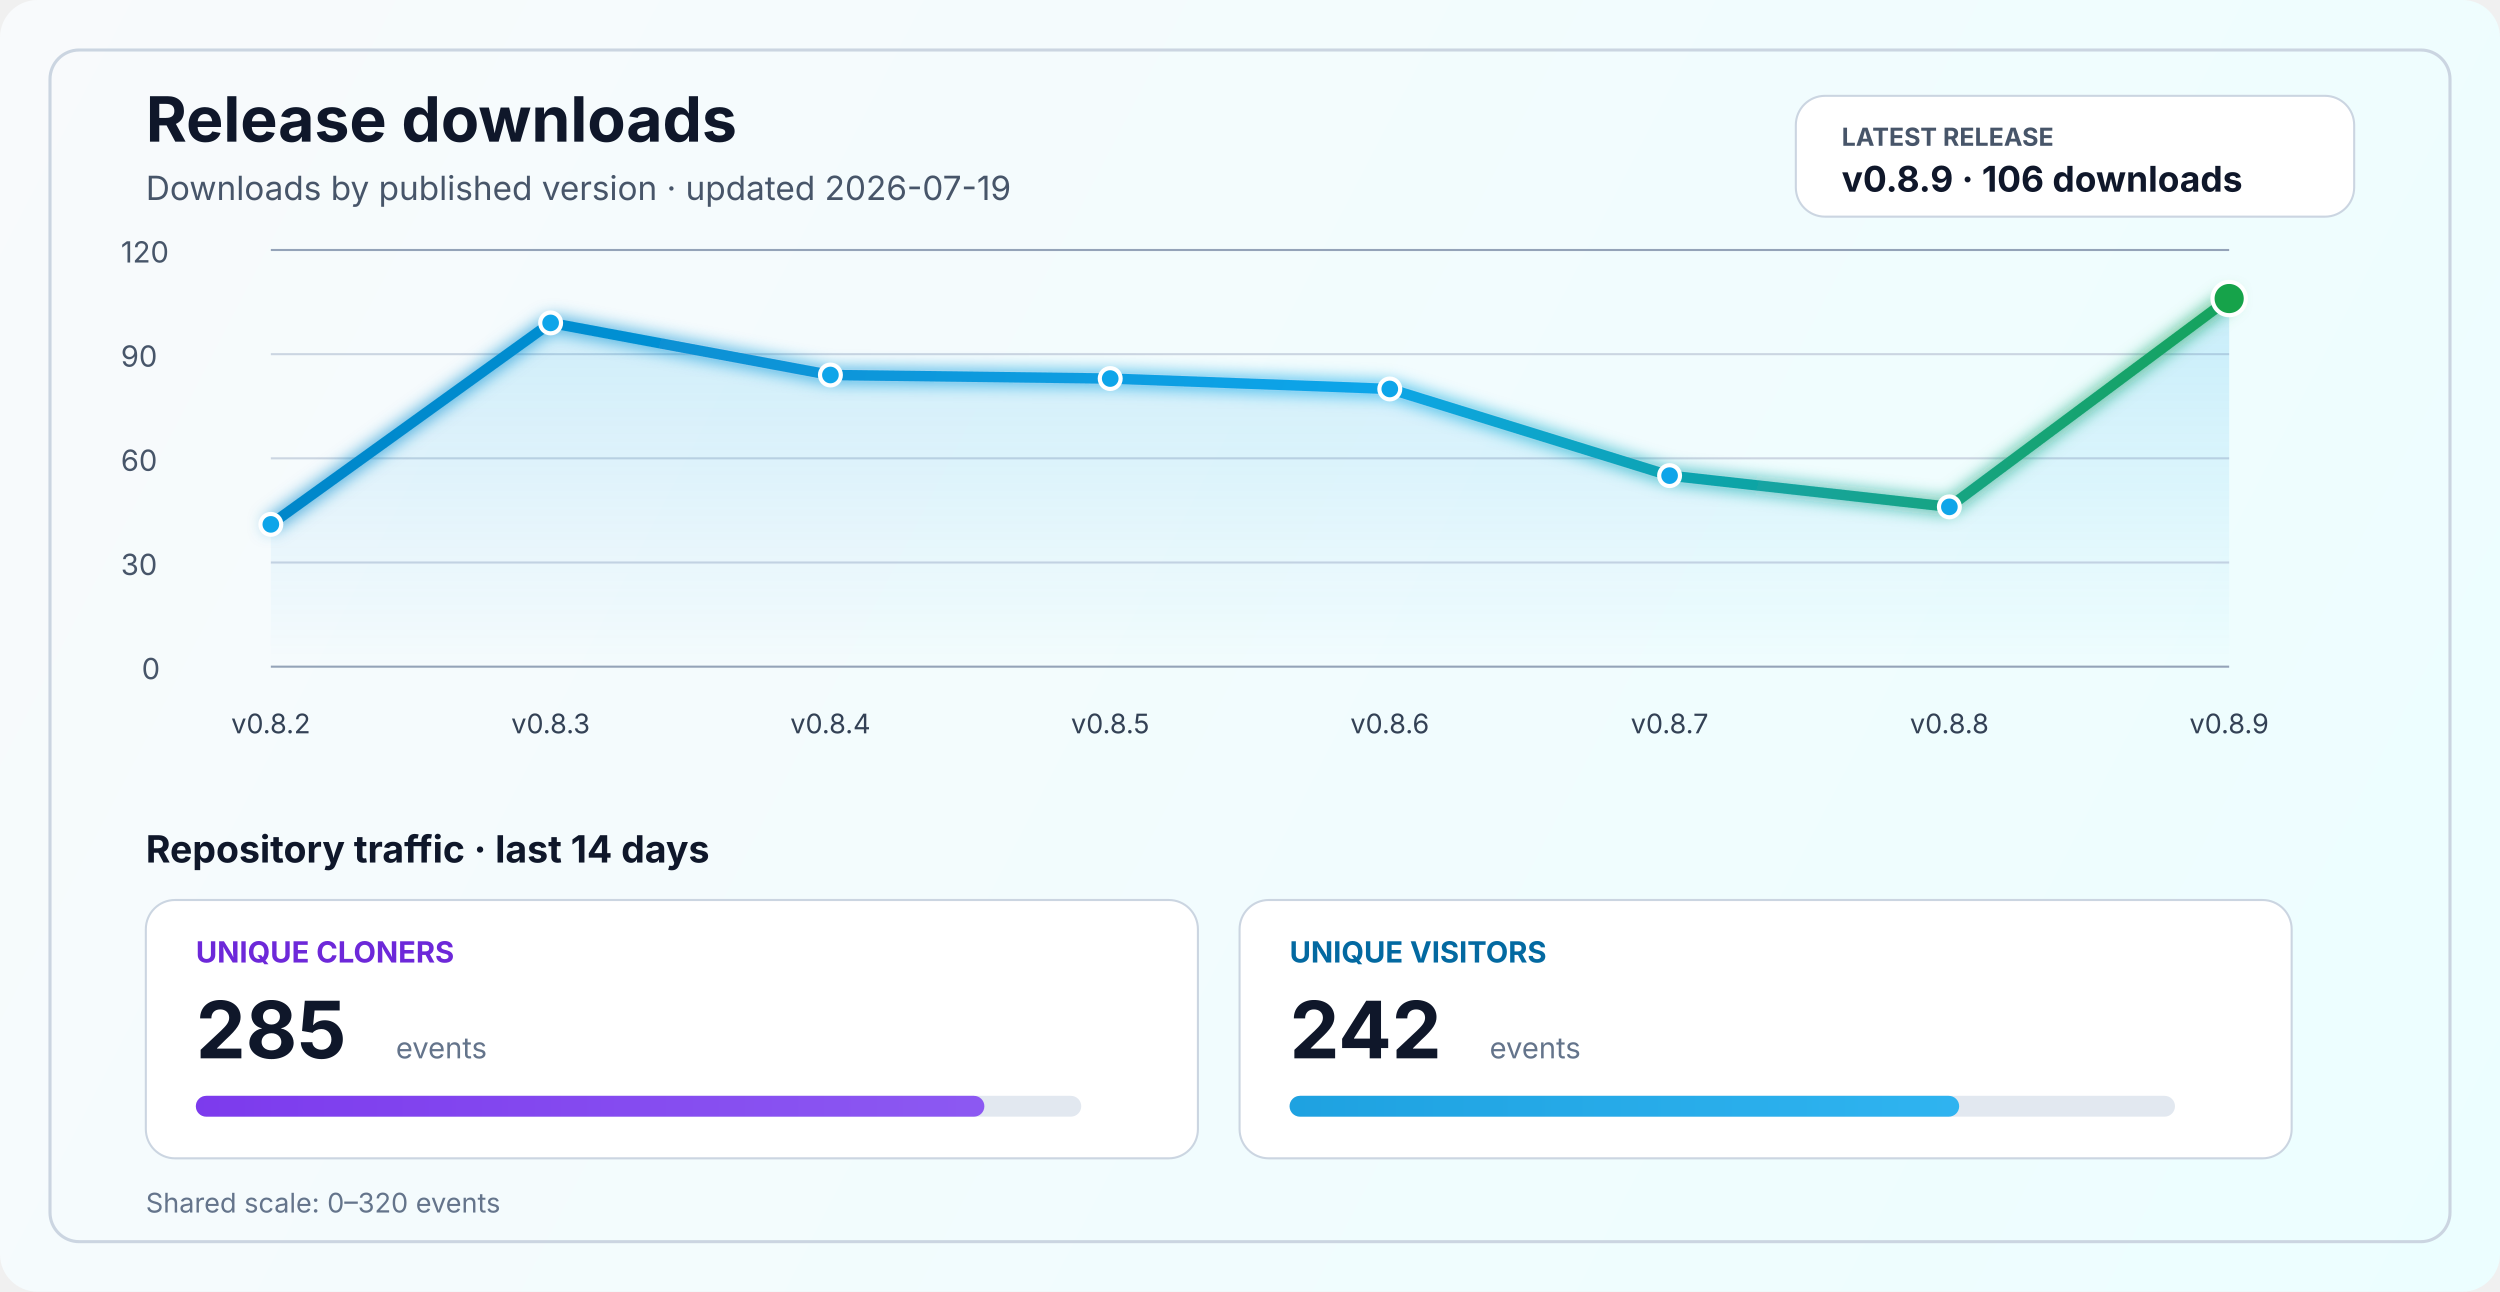
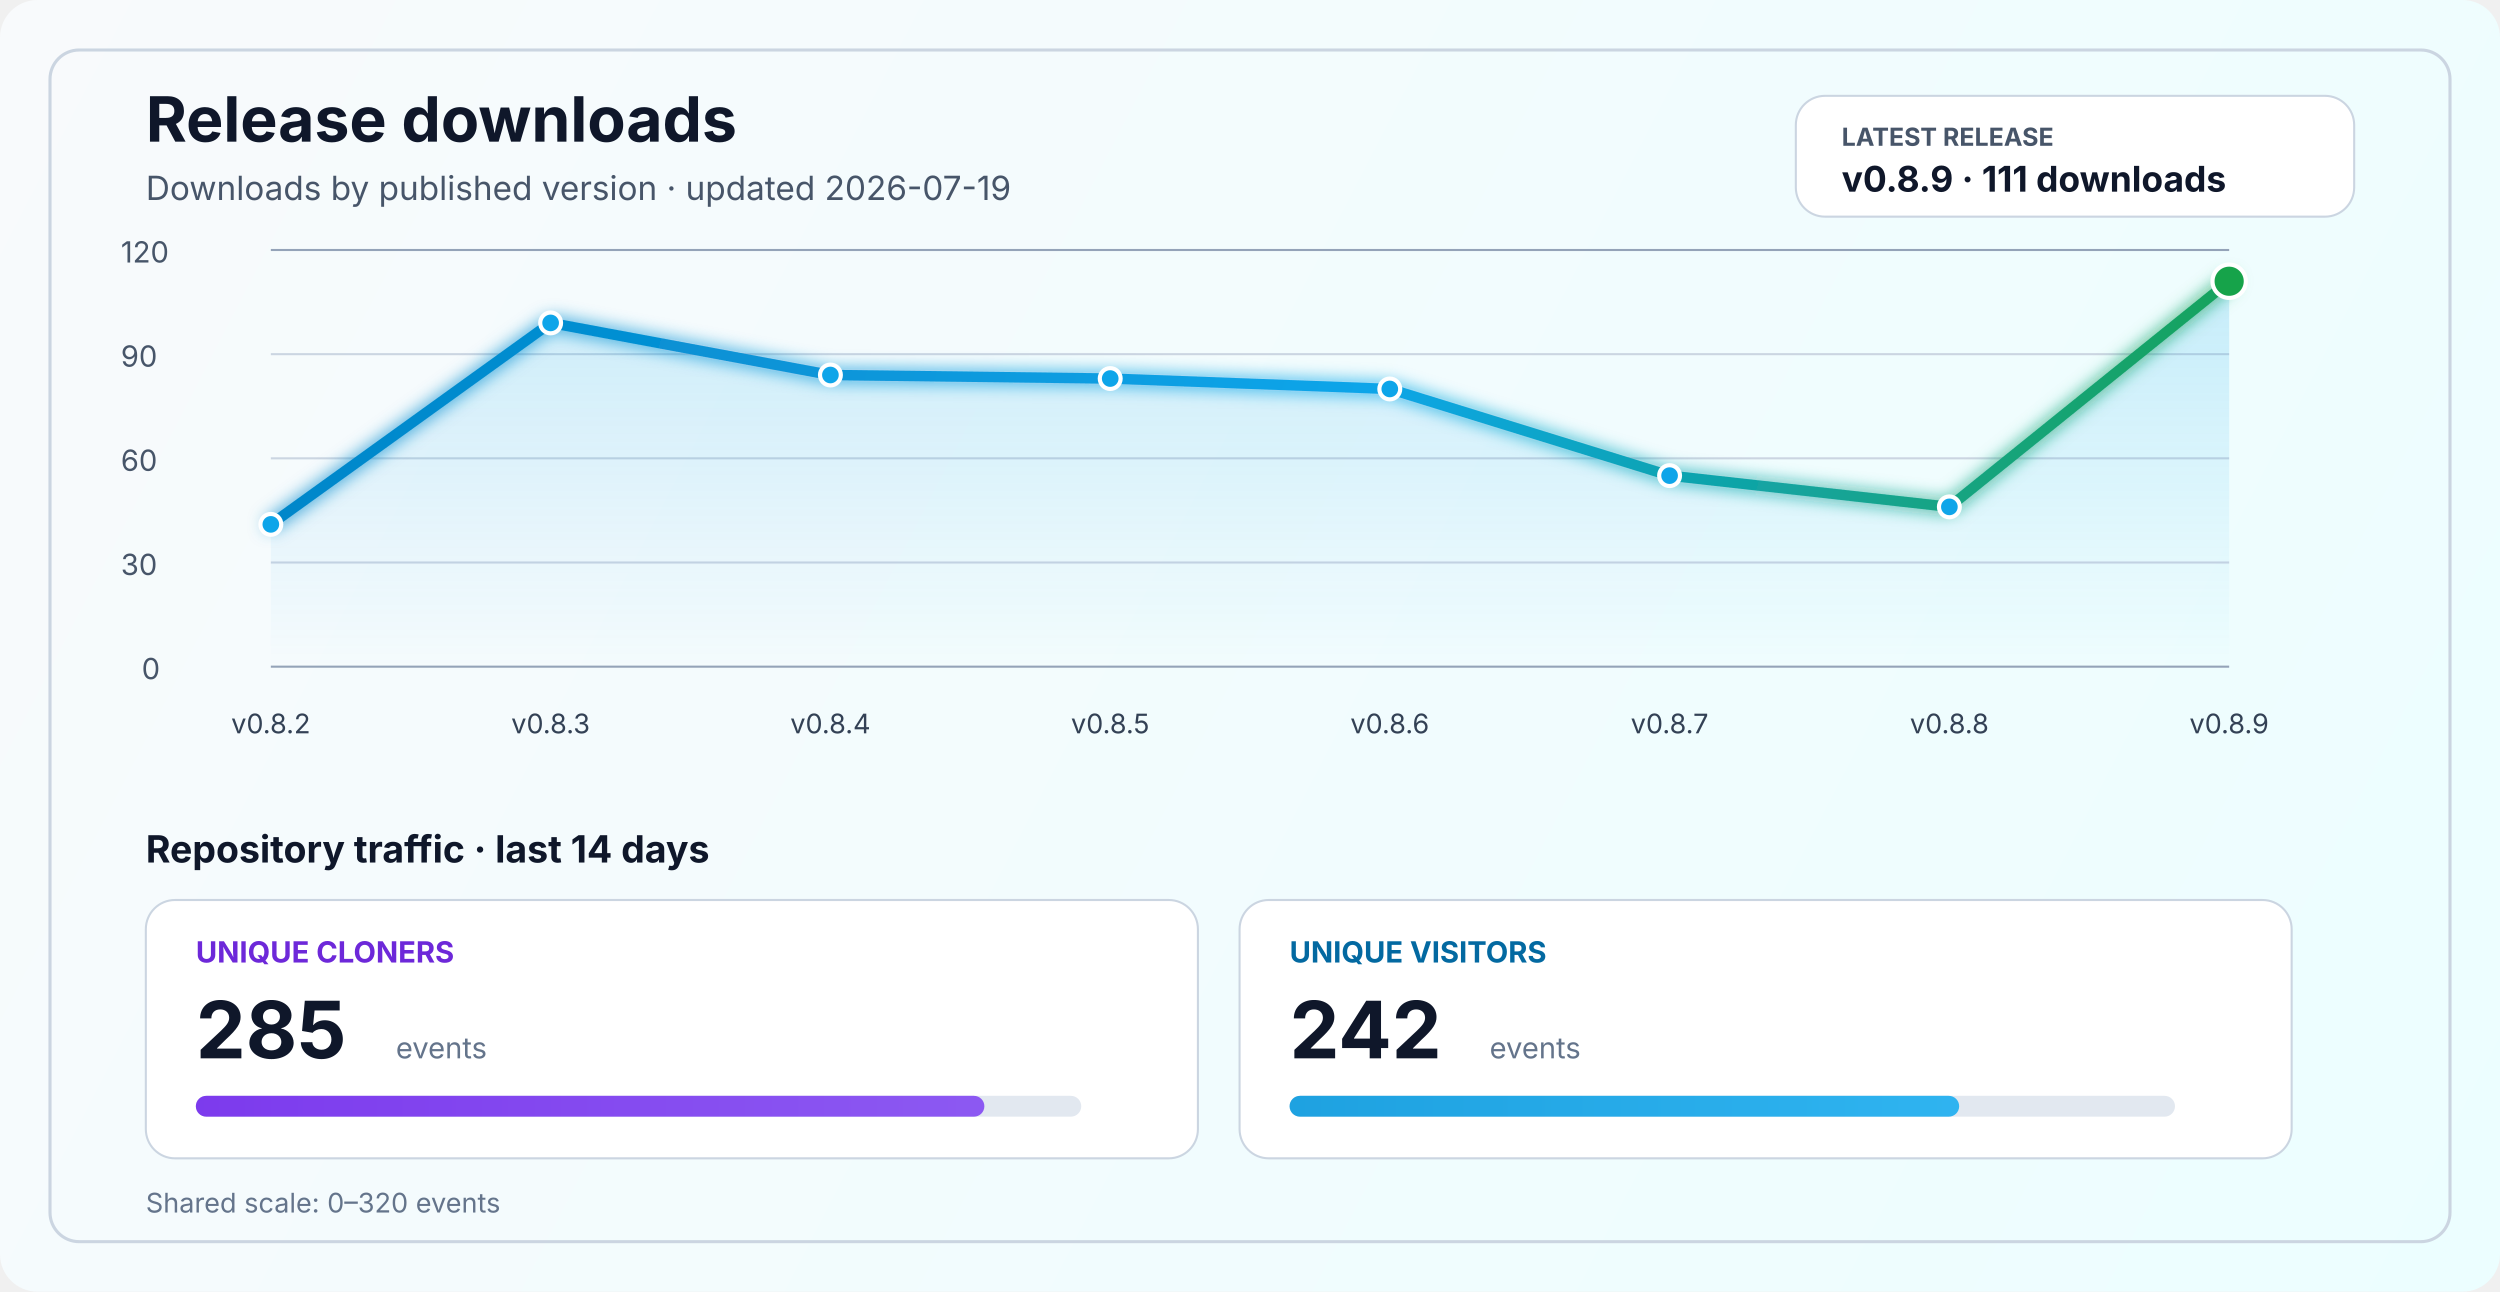
<svg xmlns="http://www.w3.org/2000/svg" width="1200" height="620" viewBox="0 0 1200 620" fill="none" role="img" aria-labelledby="title desc">
  <defs>
    <linearGradient id="bg" x1="0" y1="0" x2="1200" y2="620" gradientUnits="userSpaceOnUse">
      <stop stop-color="#F8FAFC" />
      <stop offset="1" stop-color="#ECFEFF" />
    </linearGradient>
    <linearGradient id="line" x1="130" y1="86" x2="1070" y2="340" gradientUnits="userSpaceOnUse">
      <stop stop-color="#0284C7" />
      <stop offset="0.55" stop-color="#0EA5E9" />
      <stop offset="1" stop-color="#16A34A" />
    </linearGradient>
    <linearGradient id="area" x1="0" y1="120" x2="0" y2="320" gradientUnits="userSpaceOnUse">
      <stop stop-color="#0EA5E9" stop-opacity="0.20" />
      <stop offset="1" stop-color="#0EA5E9" stop-opacity="0" />
    </linearGradient>
    <linearGradient id="cloneFill" x1="86" y1="450" x2="1110" y2="450" gradientUnits="userSpaceOnUse">
      <stop stop-color="#7C3AED" />
      <stop offset="1" stop-color="#A78BFA" />
    </linearGradient>
    <linearGradient id="viewFill" x1="86" y1="482" x2="1110" y2="482" gradientUnits="userSpaceOnUse">
      <stop stop-color="#0284C7" />
      <stop offset="1" stop-color="#38BDF8" />
    </linearGradient>
    <filter id="glow" x="-50%" y="-50%" width="200%" height="200%">
      <feGaussianBlur stdDeviation="4" result="blur" />
      <feMerge>
        <feMergeNode in="blur" />
        <feMergeNode in="SourceGraphic" />
      </feMerge>
    </filter>
  </defs>
  <rect width="1200" height="620" rx="18" fill="url(#bg)" />
  <rect x="24" y="24" width="1152" height="572" rx="14" stroke="#CBD5E1" stroke-width="1.5" />
  <text x="70" y="68" fill="#0F172A" font-size="30" font-family="SF Pro Display, -apple-system, BlinkMacSystemFont, Segoe UI, sans-serif" font-weight="700">Release downloads</text>
  <text x="70" y="96" fill="#475569" font-size="16" font-family="SF Pro Text, -apple-system, BlinkMacSystemFont, Segoe UI, sans-serif">Downloads by published version · updated 2026-07-19</text>
  <rect x="862" y="46" width="268" height="58" rx="14" fill="#FFFFFF" stroke="#CBD5E1" stroke-width="1" />
  <text x="884" y="70" fill="#475569" font-size="12" font-family="SF Pro Text, -apple-system, BlinkMacSystemFont, Segoe UI, sans-serif" font-weight="700">LATEST RELEASE</text>
-   <text x="884" y="92" fill="#0F172A" font-size="17" font-family="SF Pro Text, -apple-system, BlinkMacSystemFont, Segoe UI, sans-serif" font-weight="700">v0.8.9 · 106 downloads</text>
+   <text x="884" y="92" fill="#0F172A" font-size="17" font-family="SF Pro Text, -apple-system, BlinkMacSystemFont, Segoe UI, sans-serif" font-weight="700">v0.8.9 · 111 downloads</text>
  <line x1="130" y1="320.0" x2="1070" y2="320.0" stroke="#94A3B8" stroke-width="1" />
  <line x1="130" y1="270.0" x2="1070" y2="270.0" stroke="#CBD5E1" stroke-width="1" />
  <line x1="130" y1="220.0" x2="1070" y2="220.0" stroke="#CBD5E1" stroke-width="1" />
  <line x1="130" y1="170.0" x2="1070" y2="170.0" stroke="#CBD5E1" stroke-width="1" />
  <line x1="130" y1="120.0" x2="1070" y2="120.0" stroke="#94A3B8" stroke-width="1" />
  <text x="68" y="326.0" fill="#475569" font-size="14" font-family="SF Pro Text, -apple-system, BlinkMacSystemFont, Segoe UI, sans-serif">0</text>
  <text x="58" y="276.0" fill="#475569" font-size="14" font-family="SF Pro Text, -apple-system, BlinkMacSystemFont, Segoe UI, sans-serif">30</text>
  <text x="58" y="226.0" fill="#475569" font-size="14" font-family="SF Pro Text, -apple-system, BlinkMacSystemFont, Segoe UI, sans-serif">60</text>
  <text x="58" y="176.0" fill="#475569" font-size="14" font-family="SF Pro Text, -apple-system, BlinkMacSystemFont, Segoe UI, sans-serif">90</text>
  <text x="58" y="126.0" fill="#475569" font-size="14" font-family="SF Pro Text, -apple-system, BlinkMacSystemFont, Segoe UI, sans-serif">120</text>
-   <path d="M 130.0 251.7 L 264.3 155.0 L 398.6 180.0 L 532.9 181.7 L 667.1 186.7 L 801.4 228.3 L 935.7 243.3 L 1070.0 143.3 L 1070 320 L 130 320 Z" fill="url(#area)" />
-   <polyline points="130.0,251.7 264.3,155.0 398.6,180.0 532.9,181.7 667.1,186.7 801.4,228.3 935.7,243.3 1070.0,143.3" fill="none" stroke="url(#line)" stroke-width="5" stroke-linecap="round" stroke-linejoin="round" filter="url(#glow)" />
+   <path d="M 130.0 251.7 L 264.3 155.0 L 398.6 180.0 L 532.9 181.7 L 667.1 186.7 L 801.4 228.3 L 935.7 243.3 L 1070.0 135.0 L 1070 320 L 130 320 Z" fill="url(#area)" />
+   <polyline points="130.0,251.7 264.3,155.0 398.6,180.0 532.9,181.7 667.1,186.7 801.4,228.3 935.7,243.3 1070.0,135.0" fill="none" stroke="url(#line)" stroke-width="5" stroke-linecap="round" stroke-linejoin="round" filter="url(#glow)" />
  <circle cx="130.0" cy="251.7" r="5" fill="#0EA5E9" stroke="#FFFFFF" stroke-width="2" />
  <circle cx="264.3" cy="155.0" r="5" fill="#0EA5E9" stroke="#FFFFFF" stroke-width="2" />
  <circle cx="398.6" cy="180.0" r="5" fill="#0EA5E9" stroke="#FFFFFF" stroke-width="2" />
  <circle cx="532.9" cy="181.7" r="5" fill="#0EA5E9" stroke="#FFFFFF" stroke-width="2" />
  <circle cx="667.1" cy="186.7" r="5" fill="#0EA5E9" stroke="#FFFFFF" stroke-width="2" />
  <circle cx="801.4" cy="228.3" r="5" fill="#0EA5E9" stroke="#FFFFFF" stroke-width="2" />
  <circle cx="935.7" cy="243.3" r="5" fill="#0EA5E9" stroke="#FFFFFF" stroke-width="2" />
-   <circle cx="1070.0" cy="143.3" r="8" fill="#16A34A" stroke="#FFFFFF" stroke-width="2" />
+   <circle cx="1070.0" cy="135.0" r="8" fill="#16A34A" stroke="#FFFFFF" stroke-width="2" />
  <text x="130.0" y="352" text-anchor="middle" fill="#334155" font-size="13" font-family="SF Pro Text, -apple-system, BlinkMacSystemFont, Segoe UI, sans-serif">v0.8.2</text>
  <text x="264.3" y="352" text-anchor="middle" fill="#334155" font-size="13" font-family="SF Pro Text, -apple-system, BlinkMacSystemFont, Segoe UI, sans-serif">v0.8.3</text>
  <text x="398.6" y="352" text-anchor="middle" fill="#334155" font-size="13" font-family="SF Pro Text, -apple-system, BlinkMacSystemFont, Segoe UI, sans-serif">v0.8.4</text>
  <text x="532.9" y="352" text-anchor="middle" fill="#334155" font-size="13" font-family="SF Pro Text, -apple-system, BlinkMacSystemFont, Segoe UI, sans-serif">v0.8.5</text>
  <text x="667.1" y="352" text-anchor="middle" fill="#334155" font-size="13" font-family="SF Pro Text, -apple-system, BlinkMacSystemFont, Segoe UI, sans-serif">v0.8.6</text>
  <text x="801.4" y="352" text-anchor="middle" fill="#334155" font-size="13" font-family="SF Pro Text, -apple-system, BlinkMacSystemFont, Segoe UI, sans-serif">v0.8.7</text>
  <text x="935.7" y="352" text-anchor="middle" fill="#334155" font-size="13" font-family="SF Pro Text, -apple-system, BlinkMacSystemFont, Segoe UI, sans-serif">v0.8.8</text>
  <text x="1070.0" y="352" text-anchor="middle" fill="#334155" font-size="13" font-family="SF Pro Text, -apple-system, BlinkMacSystemFont, Segoe UI, sans-serif">v0.8.9</text>
  <text x="70" y="414" fill="#0F172A" font-size="18" font-family="SF Pro Text, -apple-system, BlinkMacSystemFont, Segoe UI, sans-serif" font-weight="700">Repository traffic · last 14 days</text>
  <rect x="70" y="432" width="505" height="124" rx="14" fill="#FFFFFF" stroke="#CBD5E1" stroke-width="1" />
  <text x="94" y="462" fill="#6D28D9" font-size="14" font-family="SF Pro Text, -apple-system, BlinkMacSystemFont, Segoe UI, sans-serif" font-weight="700">UNIQUE CLONERS</text>
  <text x="94" y="508" fill="#0F172A" font-size="38" font-family="SF Pro Display, -apple-system, BlinkMacSystemFont, Segoe UI, sans-serif" font-weight="700">285</text>
  <text x="190" y="508" fill="#64748B" font-size="14" font-family="SF Pro Text, -apple-system, BlinkMacSystemFont, Segoe UI, sans-serif">events</text>
  <rect x="94" y="526" width="425" height="10" rx="5" fill="#E2E8F0" />
  <rect x="94" y="526" width="378.5" height="10" rx="5" fill="url(#cloneFill)" />
  <rect x="595" y="432" width="505" height="124" rx="14" fill="#FFFFFF" stroke="#CBD5E1" stroke-width="1" />
  <text x="619" y="462" fill="#0369A1" font-size="14" font-family="SF Pro Text, -apple-system, BlinkMacSystemFont, Segoe UI, sans-serif" font-weight="700">UNIQUE VISITORS</text>
  <text x="619" y="508" fill="#0F172A" font-size="38" font-family="SF Pro Display, -apple-system, BlinkMacSystemFont, Segoe UI, sans-serif" font-weight="700">242</text>
  <text x="715" y="508" fill="#64748B" font-size="14" font-family="SF Pro Text, -apple-system, BlinkMacSystemFont, Segoe UI, sans-serif">events</text>
  <rect x="619" y="526" width="425" height="10" rx="5" fill="#E2E8F0" />
  <rect x="619" y="526" width="321.4" height="10" rx="5" fill="url(#viewFill)" />
  <text x="70" y="582" fill="#64748B" font-size="13" font-family="SF Pro Text, -apple-system, BlinkMacSystemFont, Segoe UI, sans-serif">Shared scale: 0–320 events</text>
</svg>
